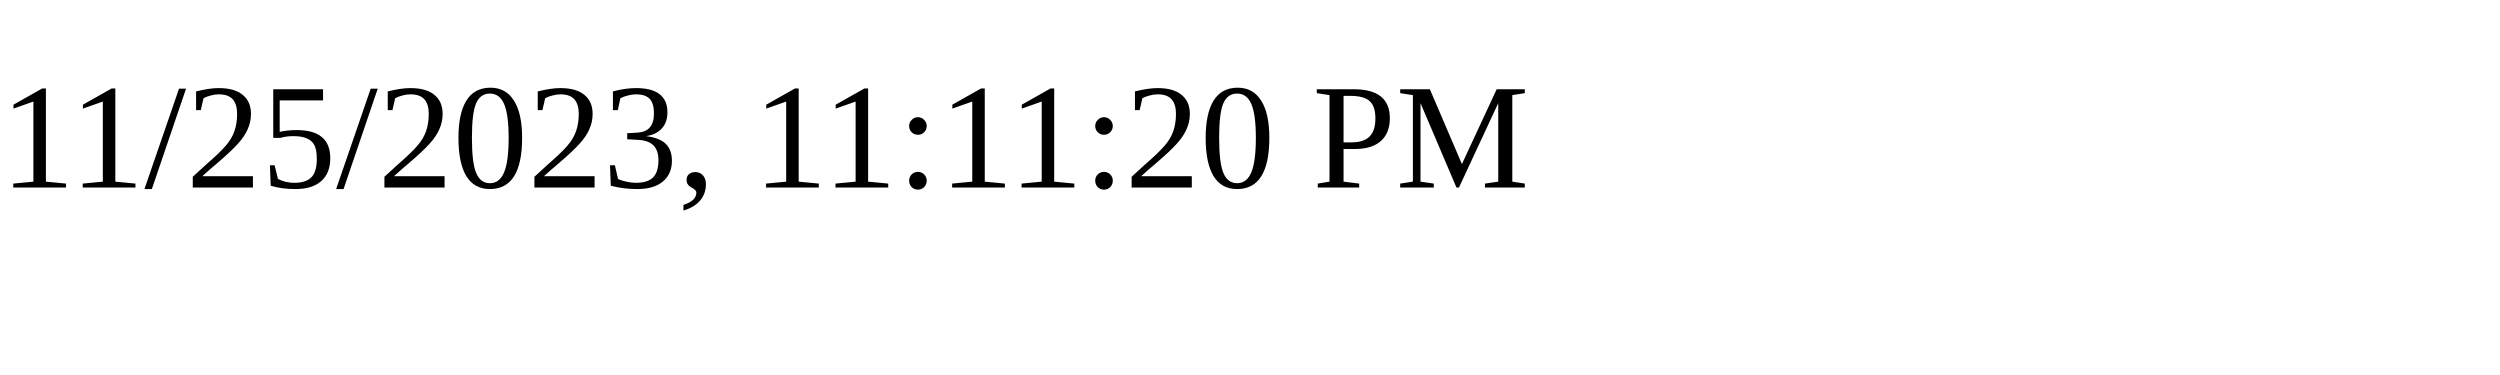
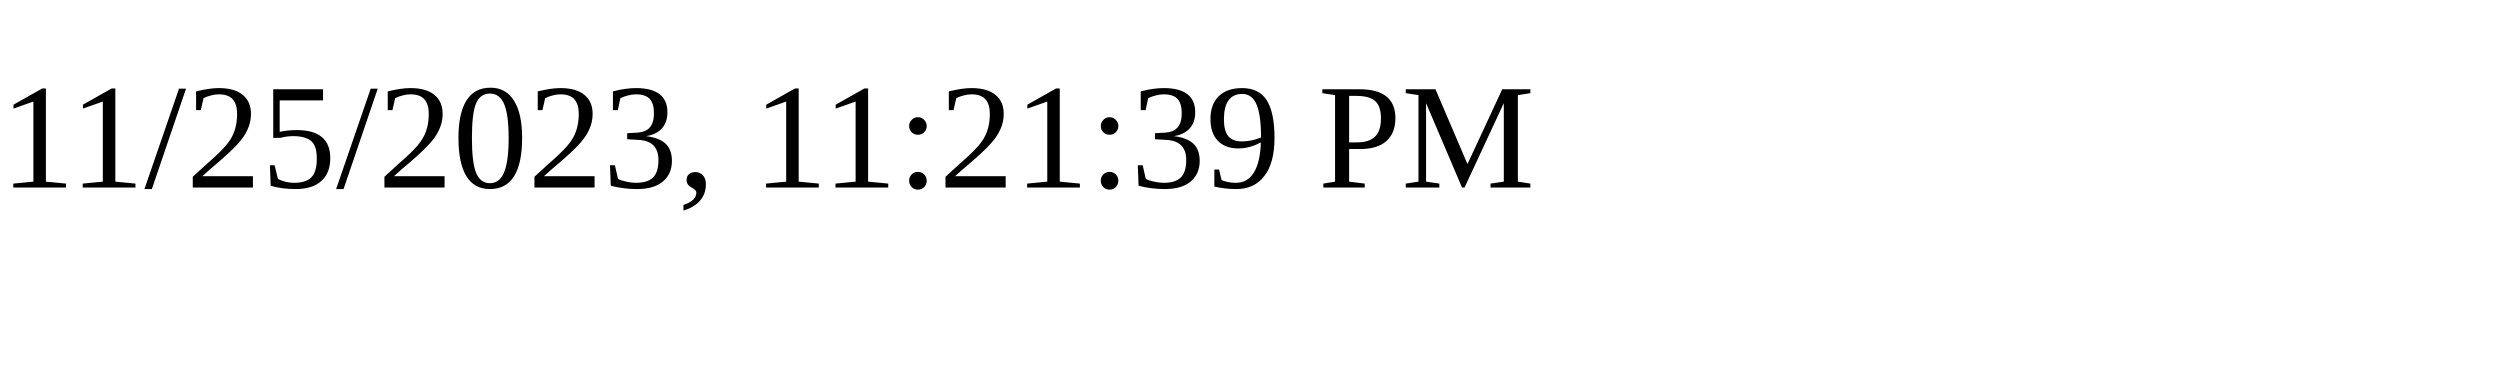
<svg xmlns="http://www.w3.org/2000/svg" height="30" width="200">
-   <text x="0" y="15">11/25/2023, 11:11:20 PM</text>
+   <text x="0" y="15">11/25/2023, 11:21:39 PM</text>
</svg>
